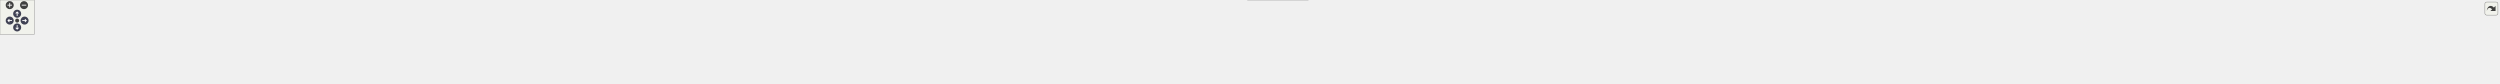
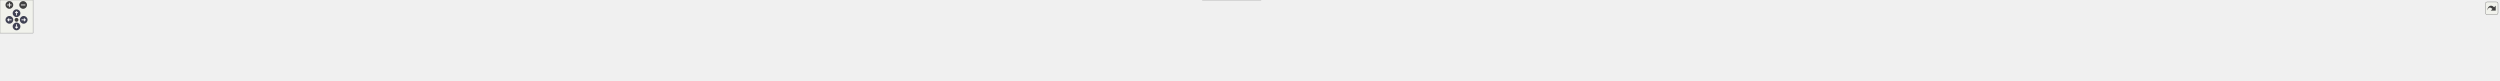
<svg xmlns="http://www.w3.org/2000/svg" xmlns:xlink="http://www.w3.org/1999/xlink" id="main" version="1.1" xml:space="preserve">
  <style type="text/css">
.node, .edge {opacity: 0.7;}
.node.selected, .edge.selected {opacity: 1;}
.edge:hover path { stroke: red; }
.edge:hover polygon { stroke: red; fill: red; }
</style>
  <defs>
    <circle id="rim" cx="0" cy="0" r="7" />
    <circle id="rim2" cx="0" cy="0" r="3.5" />
    <g id="zoomPlus">
      <use xlink:href="#rim" fill="#404040">
        <set attributeName="fill" to="#808080" begin="zoomplus.mouseover" end="zoomplus.mouseout" />
      </use>
      <path d="M-4,0h8M0,-4v8" fill="none" stroke="white" stroke-width="1.5" pointer-events="none" />
    </g>
    <g id="zoomMin">
      <use xlink:href="#rim" fill="#404040">
        <set attributeName="fill" to="#808080" begin="zoomminus.mouseover" end="zoomminus.mouseout" />
      </use>
      <path d="M-4,0h8" fill="none" stroke="white" stroke-width="1.5" pointer-events="none" />
    </g>
    <g id="arrowUp" transform="translate(30 24)">
      <use xlink:href="#rim" />
      <path pointer-events="none" fill="none" stroke="white" stroke-width="1.5" d="M0,-3.0v7 M-2.5,-0.5L0,-3.0L2.5,-0.5" />
    </g>
    <g id="arrowRight" transform="rotate(90) translate(36 -43)">
      <use xlink:href="#rim" />
      <path pointer-events="none" fill="none" stroke="white" stroke-width="1.5" d="M0,-3.0v7 M-2.5,-0.5L0,-3.0L2.5,-0.5" />
    </g>
    <g id="arrowDown" transform="rotate(180) translate(-30 -48)">
      <use xlink:href="#rim" />
      <path pointer-events="none" fill="none" stroke="white" stroke-width="1.5" d="M0,-3.0v7 M-2.5,-0.5L0,-3.0L2.5,-0.5" />
    </g>
    <g id="arrowLeft" transform="rotate(270) translate(-36 17)">
      <use xlink:href="#rim" />
      <path pointer-events="none" fill="none" stroke="white" stroke-width="1.5" d="M0,-3.0v7 M-2.5,-0.5L0,-3.0L2.5,-0.5" />
    </g>
    <g id="resetDef">
      <use xlink:href="#rim2" fill="#404040">
        <set attributeName="fill" to="#808080" begin="reset.mouseover" end="reset.mouseout" />
      </use>
    </g>
  </defs>
  <svg id="graph" class="graph">
    <g id="viewport">
      <g id="Node000001" class="node">
        <g id="a_Node000001">
          <a xlink:title="A lightweight, single-header TAP (Test Anything Protocol) library.">
-             <polygon fill="#999999" stroke="#666666" points="2122.5,-85 1979.5,-85 1979.5,-66 2122.5,-66 2122.5,-85" />
-             <text text-anchor="middle" x="2051" y="-73" font-family="Helvetica,sans-Serif" font-size="10.00">src/common/double_tap.h</text>
+             <polygon fill="#999999" stroke="#666666" points="2184.5,-85 2041.5,-85 2041.5,-66 2184.5,-66 2184.5,-85" />
+             <text text-anchor="middle" x="2113" y="-73" font-family="Helvetica,sans-Serif" font-size="10.00">src/common/double_tap.h</text>
          </a>
        </g>
      </g>
      <g id="Node000002" class="node">
        <g id="a_Node000002">
          <a xlink:href="001__primitives_8c.html" target="_top" xlink:title="Unit test for creating trampolines for functions with primitive C types.">
            <polygon fill="white" stroke="#666666" points="104,-24.5 0,-24.5 0,-5.5 104,-5.5 104,-24.5" />
            <text text-anchor="middle" x="52" y="-12.5" font-family="Helvetica,sans-Serif" font-size="10.00">t/001_primitives.c</text>
          </a>
        </g>
      </g>
      <g id="edge1_Node000001_Node000002" class="edge">
        <g id="a_edge1_Node000001_Node000002">
          <a xlink:title=" ">
-             <path fill="none" stroke="#63b8ff" d="M1969.35,-74.83C1649.4,-75.77 480.63,-75.93 113,-30 103.4,-28.8 93.11,-26.74 83.76,-24.57" />
-             <polygon fill="#63b8ff" stroke="#63b8ff" points="1969.48,-78.33 1979.47,-74.8 1969.46,-71.33 1969.48,-78.33" />
+             <path fill="none" stroke="#63b8ff" d="M2030.95,-74.9C1703.98,-76.14 493.26,-77.37 113,-30 103.3,-28.79 92.88,-26.7 83.44,-24.5" />
+             <polygon fill="#63b8ff" stroke="#63b8ff" points="2031.3,-78.4 2041.29,-74.86 2031.27,-71.4 2031.3,-78.4" />
          </a>
        </g>
      </g>
      <g id="Node000003" class="node">
        <g id="a_Node000003">
          <a xlink:href="002__simple__calls_8c.html" target="_top" xlink:title="Unit test for basic forward trampoline calls with simple function signatures.">
            <polygon fill="white" stroke="#666666" points="238,-24.5 122,-24.5 122,-5.5 238,-5.5 238,-24.5" />
            <text text-anchor="middle" x="180" y="-12.5" font-family="Helvetica,sans-Serif" font-size="10.00">t/002_simple_calls.c</text>
          </a>
        </g>
      </g>
      <g id="edge2_Node000001_Node000003" class="edge">
        <g id="a_edge2_Node000001_Node000003">
          <a xlink:title=" ">
-             <path fill="none" stroke="#63b8ff" d="M1969.21,-74.45C1663.41,-73.97 587.41,-69.43 247,-30 236.49,-28.78 225.2,-26.72 214.92,-24.55" />
-             <polygon fill="#63b8ff" stroke="#63b8ff" points="1969.33,-77.95 1979.33,-74.47 1969.34,-70.95 1969.33,-77.95" />
+             <path fill="none" stroke="#63b8ff" d="M2031.07,-74.53C1718.39,-74.34 600.11,-70.76 247,-30 236.49,-28.79 225.19,-26.73 214.92,-24.55" />
+             <polygon fill="#63b8ff" stroke="#63b8ff" points="2031.4,-78.03 2041.41,-74.54 2031.41,-71.03 2031.4,-78.03" />
          </a>
        </g>
      </g>
      <g id="Node000004" class="node">
        <g id="a_Node000004">
          <a xlink:href="003__type__system__api_8c.html" target="_top" xlink:title="Unit test for the Manual API (infix_type_create_* functions).">
            <polygon fill="white" stroke="#666666" points="394,-24.5 256,-24.5 256,-5.5 394,-5.5 394,-24.5" />
            <text text-anchor="middle" x="325" y="-12.5" font-family="Helvetica,sans-Serif" font-size="10.00">t/003_type_system_api.c</text>
          </a>
        </g>
      </g>
      <g id="edge3_Node000001_Node000004" class="edge">
        <g id="a_edge3_Node000001_Node000004">
          <a xlink:title=" ">
-             <path fill="none" stroke="#63b8ff" d="M1968.7,-73.92C1679.64,-71.62 711.66,-61.69 403,-30 390.82,-28.75 377.68,-26.68 365.72,-24.5" />
-             <polygon fill="#63b8ff" stroke="#63b8ff" points="1969.08,-77.42 1979.11,-74 1969.13,-70.42 1969.08,-77.42" />
+             <path fill="none" stroke="#63b8ff" d="M2031.1,-74.02C1735.55,-72.01 724.54,-62.85 403,-30 390.82,-28.76 377.68,-26.68 365.72,-24.51" />
+             <polygon fill="#63b8ff" stroke="#63b8ff" points="2031.28,-77.52 2041.3,-74.08 2031.33,-70.52 2031.28,-77.52" />
          </a>
        </g>
      </g>
      <g id="Node000005" class="node">
        <g id="a_Node000005">
          <a xlink:href="004__signatures_8c.html" target="_top" xlink:title="Unit test for the signature string parser.">
            <polygon fill="white" stroke="#666666" points="518,-24.5 412,-24.5 412,-5.5 518,-5.5 518,-24.5" />
            <text text-anchor="middle" x="465" y="-12.5" font-family="Helvetica,sans-Serif" font-size="10.00">t/004_signatures.c</text>
          </a>
        </g>
      </g>
      <g id="edge4_Node000001_Node000005" class="edge">
        <g id="a_edge4_Node000001_Node000005">
          <a xlink:title=" ">
-             <path fill="none" stroke="#63b8ff" d="M1968.86,-74.19C1694.27,-72.82 809.61,-65.69 527,-30 517.26,-28.77 506.79,-26.7 497.29,-24.53" />
-             <polygon fill="#63b8ff" stroke="#63b8ff" points="1969.14,-77.69 1979.15,-74.24 1969.17,-70.69 1969.14,-77.69" />
+             <path fill="none" stroke="#63b8ff" d="M2031.35,-74.3C1750.08,-73.29 822.45,-67.14 527,-30 517.26,-28.77 506.79,-26.71 497.29,-24.54" />
+             <polygon fill="#63b8ff" stroke="#63b8ff" points="2031.47,-77.8 2041.48,-74.34 2031.49,-70.8 2031.47,-77.8" />
          </a>
        </g>
      </g>
      <g id="Node000006" class="node">
        <g id="a_Node000006">
          <a xlink:href="005__layouts_8c.html" target="_top" xlink:title="Unit test for the Manual API's struct and union layout calculations.">
            <polygon fill="white" stroke="#666666" points="627.5,-24.5 536.5,-24.5 536.5,-5.5 627.5,-5.5 627.5,-24.5" />
            <text text-anchor="middle" x="582" y="-12.5" font-family="Helvetica,sans-Serif" font-size="10.00">t/005_layouts.c</text>
          </a>
        </g>
      </g>
      <g id="edge5_Node000001_Node000006" class="edge">
        <g id="a_edge5_Node000001_Node000006">
          <a xlink:title=" ">
-             <path fill="none" stroke="#63b8ff" d="M1968.96,-74.31C1707.51,-73.34 895.89,-67.3 636,-30 627.47,-28.78 618.34,-26.71 610.07,-24.54" />
-             <polygon fill="#63b8ff" stroke="#63b8ff" points="1969.13,-77.81 1979.14,-74.35 1969.16,-70.81 1969.13,-77.81" />
+             <path fill="none" stroke="#63b8ff" d="M2031.05,-74.44C1762.17,-73.86 908.52,-68.93 636,-30 627.47,-28.78 618.34,-26.72 610.06,-24.54" />
+             <polygon fill="#63b8ff" stroke="#63b8ff" points="2031.12,-77.94 2041.13,-74.46 2031.13,-70.94 2031.12,-77.94" />
          </a>
        </g>
      </g>
      <g id="Node000007" class="node">
        <g id="a_Node000007">
          <a xlink:href="006__end__to__end__calls_8c.html" target="_top" xlink:title="End-to-end unit test for passing and returning aggregate types (structs).">
            <polygon fill="white" stroke="#666666" points="784.5,-24.5 645.5,-24.5 645.5,-5.5 784.5,-5.5 784.5,-24.5" />
            <text text-anchor="middle" x="715" y="-12.5" font-family="Helvetica,sans-Serif" font-size="10.00">t/006_end_to_end_calls.c</text>
          </a>
        </g>
      </g>
      <g id="edge6_Node000001_Node000007" class="edge">
        <g id="a_edge6_Node000001_Node000007">
          <a xlink:title=" ">
-             <path fill="none" stroke="#63b8ff" d="M1969.27,-73.1C1728.27,-68.75 1023.06,-54.23 794,-30 781.81,-28.71 768.67,-26.65 756.66,-24.51" />
-             <polygon fill="#63b8ff" stroke="#63b8ff" points="1969.3,-76.6 1979.36,-73.28 1969.43,-69.61 1969.3,-76.6" />
+             <path fill="none" stroke="#63b8ff" d="M2031.12,-73.26C1782.02,-69.24 1035.61,-55.36 794,-30 781.81,-28.72 768.66,-26.67 756.66,-24.52" />
+             <polygon fill="#63b8ff" stroke="#63b8ff" points="2031.13,-76.76 2041.19,-73.42 2031.25,-69.76 2031.13,-76.76" />
          </a>
        </g>
      </g>
      <g id="Node000008" class="node">
        <g id="a_Node000008">
          <a xlink:href="007__type__registry_8c.html" target="_top" xlink:title="Unit test for the named type registry system.">
            <polygon fill="white" stroke="#666666" points="921,-24.5 803,-24.5 803,-5.5 921,-5.5 921,-24.5" />
            <text text-anchor="middle" x="862" y="-12.5" font-family="Helvetica,sans-Serif" font-size="10.00">t/007_type_registry.c</text>
          </a>
        </g>
      </g>
      <g id="edge7_Node000001_Node000008" class="edge">
        <g id="a_edge7_Node000001_Node000008">
          <a xlink:title=" ">
-             <path fill="none" stroke="#63b8ff" d="M1968.99,-72.98C1745.86,-68.58 1131.14,-54.53 930,-30 919.47,-28.72 908.15,-26.66 897.82,-24.52" />
-             <polygon fill="#63b8ff" stroke="#63b8ff" points="1969.25,-76.49 1979.31,-73.19 1969.38,-69.49 1969.25,-76.49" />
+             <path fill="none" stroke="#63b8ff" d="M2031.28,-73.19C1799.98,-69.19 1143.74,-55.84 930,-30 919.47,-28.73 908.14,-26.67 897.81,-24.53" />
+             <polygon fill="#63b8ff" stroke="#63b8ff" points="2031.25,-76.69 2041.31,-73.36 2031.37,-69.69 2031.25,-76.69" />
          </a>
        </g>
      </g>
      <g id="Node000009" class="node">
        <g id="a_Node000009">
          <a xlink:href="008__registry__introspection_8c.html" target="_top" xlink:title="Unit test for the registry introspection and serialization APIs.">
            <polygon fill="white" stroke="#666666" points="1100.5,-24.5 939.5,-24.5 939.5,-5.5 1100.5,-5.5 1100.5,-24.5" />
            <text text-anchor="middle" x="1020" y="-12.5" font-family="Helvetica,sans-Serif" font-size="10.00">t/008_registry_introspection.c</text>
          </a>
        </g>
      </g>
      <g id="edge8_Node000001_Node000009" class="edge">
        <g id="a_edge8_Node000001_Node000009">
          <a xlink:title=" ">
-             <path fill="none" stroke="#63b8ff" d="M1968.82,-73.62C1804.9,-71.21 1425.77,-62.3 1109,-30 1095.62,-28.64 1081.18,-26.61 1067.91,-24.52" />
-             <polygon fill="#63b8ff" stroke="#63b8ff" points="1969.26,-77.13 1979.31,-73.77 1969.36,-70.13 1969.26,-77.13" />
+             <path fill="none" stroke="#63b8ff" d="M2031.07,-73.96C1859.56,-72.16 1450.32,-64.3 1109,-30 1095.62,-28.65 1081.18,-26.63 1067.91,-24.54" />
+             <polygon fill="#63b8ff" stroke="#63b8ff" points="2031.25,-77.47 2041.28,-74.07 2031.32,-70.47 2031.25,-77.47" />
          </a>
        </g>
      </g>
      <g id="Node000010" class="node">
        <g id="a_Node000010">
          <a xlink:href="101__by__value_8c.html" target="_top" xlink:title="Unit test for passing and returning aggregates and vectors by value.">
            <polygon fill="white" stroke="#666666" points="1217.5,-24.5 1118.5,-24.5 1118.5,-5.5 1217.5,-5.5 1217.5,-24.5" />
            <text text-anchor="middle" x="1168" y="-12.5" font-family="Helvetica,sans-Serif" font-size="10.00">t/101_by_value.c</text>
          </a>
        </g>
      </g>
      <g id="edge9_Node000001_Node000010" class="edge">
        <g id="a_edge9_Node000001_Node000010">
          <a xlink:title=" ">
-             <path fill="none" stroke="#63b8ff" d="M1968.97,-75.02C1820.12,-74.88 1495.92,-69.52 1226,-30 1217.08,-28.69 1207.53,-26.66 1198.8,-24.54" />
-             <polygon fill="#63b8ff" stroke="#63b8ff" points="1969.38,-78.52 1979.39,-75.03 1969.39,-71.52 1969.38,-78.52" />
+             <path fill="none" stroke="#63b8ff" d="M2031.23,-72.35C1842.31,-67.07 1379.97,-52.25 1226,-30 1217.08,-28.71 1207.52,-26.68 1198.8,-24.56" />
+             <polygon fill="#63b8ff" stroke="#63b8ff" points="2031.28,-75.85 2041.37,-72.63 2031.47,-68.86 2031.28,-75.85" />
          </a>
        </g>
      </g>
      <g id="Node000011" class="node">
        <g id="a_Node000011">
          <a xlink:href="102__by__reference_8c.html" target="_top" xlink:title="Unit test for passing and returning large aggregates by reference.">
            <polygon fill="white" stroke="#666666" points="1354.5,-24.5 1235.5,-24.5 1235.5,-5.5 1354.5,-5.5 1354.5,-24.5" />
            <text text-anchor="middle" x="1295" y="-12.5" font-family="Helvetica,sans-Serif" font-size="10.00">t/102_by_reference.c</text>
          </a>
        </g>
      </g>
      <g id="edge10_Node000001_Node000011" class="edge">
        <g id="a_edge10_Node000001_Node000011">
          <a xlink:title=" ">
-             <path fill="none" stroke="#63b8ff" d="M1969.15,-72.87C1839.87,-69.47 1580.71,-59.31 1363,-30 1352.85,-28.63 1341.94,-26.63 1331.9,-24.56" />
-             <polygon fill="#63b8ff" stroke="#63b8ff" points="1969.28,-76.37 1979.37,-73.13 1969.46,-69.37 1969.28,-76.37" />
+             <path fill="none" stroke="#63b8ff" d="M2031.23,-73.49C1893,-70.92 1604.6,-61.87 1363,-30 1352.72,-28.64 1341.68,-26.62 1331.54,-24.53" />
+             <polygon fill="#63b8ff" stroke="#63b8ff" points="2031.26,-76.99 2041.32,-73.67 2031.39,-69.99 2031.26,-76.99" />
          </a>
        </g>
      </g>
      <g id="Node000012" class="node">
        <g id="a_Node000012">
          <a xlink:href="103__unions_8c.html" target="_top" xlink:title="Unit test for passing and returning unions by value.">
            <polygon fill="white" stroke="#666666" points="1459.5,-24.5 1372.5,-24.5 1372.5,-5.5 1459.5,-5.5 1459.5,-24.5" />
            <text text-anchor="middle" x="1416" y="-12.5" font-family="Helvetica,sans-Serif" font-size="10.00">t/103_unions.c</text>
          </a>
        </g>
      </g>
      <g id="edge11_Node000001_Node000012" class="edge">
        <g id="a_edge11_Node000001_Node000012">
          <a xlink:title=" ">
-             <path fill="none" stroke="#63b8ff" d="M1968.95,-72.92C1855.74,-69.68 1645.59,-59.82 1469,-30 1460.93,-28.64 1452.3,-26.61 1444.4,-24.52" />
-             <polygon fill="#63b8ff" stroke="#63b8ff" points="1969.17,-76.43 1979.27,-73.2 1969.37,-69.43 1969.17,-76.43" />
+             <path fill="none" stroke="#63b8ff" d="M2031.42,-73.79C1908.62,-71.62 1669.32,-63.07 1469,-30 1460.92,-28.67 1452.29,-26.65 1444.39,-24.56" />
+             <polygon fill="#63b8ff" stroke="#63b8ff" points="2031.44,-77.29 2041.49,-73.96 2031.55,-70.3 2031.44,-77.29" />
          </a>
        </g>
      </g>
      <g id="Node000013" class="node">
        <g id="a_Node000013">
          <a xlink:href="201__basic_8c.html" target="_top" xlink:title="Unit test for FFI calls involving pointer types.">
            <polygon fill="white" stroke="#666666" points="1558,-24.5 1478,-24.5 1478,-5.5 1558,-5.5 1558,-24.5" />
            <text text-anchor="middle" x="1518" y="-12.5" font-family="Helvetica,sans-Serif" font-size="10.00">t/201_basic.c</text>
          </a>
        </g>
      </g>
      <g id="edge12_Node000001_Node000013" class="edge">
        <g id="a_edge12_Node000001_Node000013">
          <a xlink:title=" ">
-             <path fill="none" stroke="#63b8ff" d="M1969.48,-71.65C1872.77,-67.19 1706.99,-56.2 1567,-30 1559.61,-28.62 1551.72,-26.61 1544.49,-24.54" />
-             <polygon fill="#63b8ff" stroke="#63b8ff" points="1969.34,-75.14 1979.49,-72.09 1969.65,-68.15 1969.34,-75.14" />
+             <path fill="none" stroke="#63b8ff" d="M2031.19,-72.84C1923.84,-69.53 1729.94,-59.62 1567,-30 1559.51,-28.64 1551.53,-26.61 1544.22,-24.52" />
+             <polygon fill="#63b8ff" stroke="#63b8ff" points="2031.2,-76.35 2041.3,-73.15 2031.41,-69.35 2031.2,-76.35" />
          </a>
        </g>
      </g>
      <g id="Node000014" class="node">
        <g id="a_Node000014">
          <a xlink:href="202__in__structs_8c.html" target="_top" xlink:title="Unit test for passing structs that contain pointer members.">
            <polygon fill="white" stroke="#666666" points="1678,-24.5 1576,-24.5 1576,-5.5 1678,-5.5 1678,-24.5" />
            <text text-anchor="middle" x="1627" y="-12.5" font-family="Helvetica,sans-Serif" font-size="10.00">t/202_in_structs.c</text>
          </a>
        </g>
      </g>
      <g id="edge13_Node000001_Node000014" class="edge">
        <g id="a_edge13_Node000001_Node000014">
          <a xlink:title=" ">
-             <path fill="none" stroke="#63b8ff" d="M1968.99,-67.02C1894.97,-59.66 1783.24,-47.06 1687,-30 1678.47,-28.49 1669.33,-26.53 1660.82,-24.56" />
-             <polygon fill="#63b8ff" stroke="#63b8ff" points="1968.88,-70.52 1979.18,-68.02 1969.57,-63.56 1968.88,-70.52" />
+             <path fill="none" stroke="#63b8ff" d="M2031.17,-69.01C1945.1,-62.52 1805.91,-50 1687,-30 1678.24,-28.53 1668.86,-26.54 1660.17,-24.52" />
+             <polygon fill="#63b8ff" stroke="#63b8ff" points="2031.17,-72.52 2041.4,-69.77 2031.69,-65.54 2031.17,-72.52" />
          </a>
        </g>
      </g>
      <g id="Node000015" class="node">
        <g id="a_Node000015">
          <a xlink:href="203__complex_8c.html" target="_top" xlink:title="Unit test for FFI calls involving C99 _Complex types.">
            <polygon fill="white" stroke="#666666" points="1793.5,-24.5 1696.5,-24.5 1696.5,-5.5 1793.5,-5.5 1793.5,-24.5" />
            <text text-anchor="middle" x="1745" y="-12.5" font-family="Helvetica,sans-Serif" font-size="10.00">t/203_complex.c</text>
          </a>
        </g>
      </g>
      <g id="edge14_Node000001_Node000015" class="edge">
        <g id="a_edge14_Node000001_Node000015">
          <a xlink:title=" ">
-             <path fill="none" stroke="#63b8ff" d="M1988.03,-64.26C1937.78,-55.84 1865.68,-43.18 1803,-30 1795.19,-28.36 1786.84,-26.44 1778.97,-24.56" />
-             <polygon fill="#63b8ff" stroke="#63b8ff" points="1987.65,-67.75 1998.09,-65.94 1988.8,-60.84 1987.65,-67.75" />
+             <path fill="none" stroke="#63b8ff" d="M2031.04,-64.88C1968.35,-57 1879.88,-44.76 1803,-30 1794.86,-28.44 1786.15,-26.48 1778.01,-24.54" />
+             <polygon fill="#63b8ff" stroke="#63b8ff" points="2030.91,-68.39 2041.27,-66.15 2031.78,-61.44 2030.91,-68.39" />
          </a>
        </g>
      </g>
      <g id="Node000016" class="node">
        <g id="a_Node000016">
          <a xlink:href="301__primitives_8c.html" target="_top" xlink:title="Unit test for reverse trampolines (callbacks) with primitive C types.">
            <polygon fill="white" stroke="#666666" points="1916,-24.5 1812,-24.5 1812,-5.5 1916,-5.5 1916,-24.5" />
            <text text-anchor="middle" x="1864" y="-12.5" font-family="Helvetica,sans-Serif" font-size="10.00">t/301_primitives.c</text>
          </a>
        </g>
      </g>
      <g id="edge15_Node000001_Node000016" class="edge">
        <g id="a_edge15_Node000001_Node000016">
          <a xlink:title=" ">
-             <path fill="none" stroke="#63b8ff" d="M2014.12,-62.96C1977.95,-51.65 1923.65,-34.66 1891.22,-24.52" />
-             <polygon fill="#63b8ff" stroke="#63b8ff" points="2013.22,-66.35 2023.81,-65.99 2015.31,-59.67 2013.22,-66.35" />
+             <path fill="none" stroke="#63b8ff" d="M2066.95,-63.68C2018.83,-52.38 1944.34,-34.88 1900.25,-24.52" />
+             <polygon fill="#63b8ff" stroke="#63b8ff" points="2066.26,-67.11 2076.79,-65.99 2067.86,-60.3 2066.26,-67.11" />
          </a>
        </g>
      </g>
      <g id="Node000017" class="node">
        <g id="a_Node000017">
          <a xlink:href="302__aggregates_8c.html" target="_top" xlink:title="Unit test for reverse trampolines (callbacks) with aggregate types.">
            <polygon fill="white" stroke="#666666" points="2044,-24.5 1934,-24.5 1934,-5.5 2044,-5.5 2044,-24.5" />
            <text text-anchor="middle" x="1989" y="-12.5" font-family="Helvetica,sans-Serif" font-size="10.00">t/302_aggregates.c</text>
          </a>
        </g>
      </g>
      <g id="edge16_Node000001_Node000017" class="edge">
        <g id="a_edge16_Node000001_Node000017">
          <a xlink:title=" ">
-             <path fill="none" stroke="#63b8ff" d="M2034.48,-58.91C2022.85,-47.94 2007.72,-33.67 1998.19,-24.67" />
-             <polygon fill="#63b8ff" stroke="#63b8ff" points="2032.18,-61.55 2041.85,-65.87 2036.98,-56.46 2032.18,-61.55" />
+             <path fill="none" stroke="#63b8ff" d="M2085.73,-61.63C2061.81,-50.35 2027.72,-34.27 2007.05,-24.52" />
+             <polygon fill="#63b8ff" stroke="#63b8ff" points="2084.43,-64.89 2094.97,-65.99 2087.42,-58.56 2084.43,-64.89" />
          </a>
        </g>
      </g>
      <g id="Node000018" class="node">
        <g id="a_Node000018">
          <a xlink:href="303__advanced_8c.html" target="_top" xlink:title="Unit test for advanced reverse trampoline (callback) scenarios.">
            <polygon fill="white" stroke="#666666" points="2164,-24.5 2062,-24.5 2062,-5.5 2164,-5.5 2164,-24.5" />
            <text text-anchor="middle" x="2113" y="-12.5" font-family="Helvetica,sans-Serif" font-size="10.00">t/303_advanced.c</text>
          </a>
        </g>
      </g>
      <g id="edge17_Node000001_Node000018" class="edge">
        <g id="a_edge17_Node000001_Node000018">
          <a xlink:title=" ">
-             <path fill="none" stroke="#63b8ff" d="M2067.52,-58.91C2079.15,-47.94 2094.28,-33.67 2103.81,-24.67" />
-             <polygon fill="#63b8ff" stroke="#63b8ff" points="2065.02,-56.46 2060.15,-65.87 2069.82,-61.55 2065.02,-56.46" />
+             <path fill="none" stroke="#63b8ff" d="M2113,-55.66C2113,-45.24 2113,-32.8 2113,-24.67" />
+             <polygon fill="#63b8ff" stroke="#63b8ff" points="2109.5,-55.87 2113,-65.87 2116.5,-55.87 2109.5,-55.87" />
          </a>
        </g>
      </g>
      <g id="Node000019" class="node">
        <g id="a_Node000019">
          <a xlink:href="304__reverse__call__types_8c.html" target="_top" xlink:title="Unit test to explicitly compare the &quot;Callback&quot; vs. &quot;Closure&quot; reverse trampoline APIs.">
            <polygon fill="white" stroke="#666666" points="2288,-30 2182,-30 2182,0 2288,0 2288,-30" />
            <text text-anchor="start" x="2190" y="-18" font-family="Helvetica,sans-Serif" font-size="10.00">t/304_reverse_call</text>
            <text text-anchor="middle" x="2235" y="-7" font-family="Helvetica,sans-Serif" font-size="10.00">_types.c</text>
          </a>
        </g>
      </g>
      <g id="edge18_Node000001_Node000019" class="edge">
        <g id="a_edge18_Node000001_Node000019">
          <a xlink:title=" ">
-             <path fill="none" stroke="#63b8ff" d="M2087.32,-62.95C2117.01,-53.51 2159.11,-40.13 2190.76,-30.06" />
-             <polygon fill="#63b8ff" stroke="#63b8ff" points="2086.22,-59.63 2077.76,-65.99 2088.35,-66.3 2086.22,-59.63" />
+             <path fill="none" stroke="#63b8ff" d="M2139.93,-61.59C2159.31,-52.29 2185.47,-39.75 2205.43,-30.18" />
+             <polygon fill="#63b8ff" stroke="#63b8ff" points="2138.24,-58.51 2130.74,-65.99 2141.27,-64.83 2138.24,-58.51" />
          </a>
        </g>
      </g>
      <g id="Node000020" class="node">
        <g id="a_Node000020">
          <a xlink:href="401__large__stack_8c.html" target="_top" xlink:title="Unit test for FFI calls with a large number of arguments passed on the stack.">
            <polygon fill="white" stroke="#666666" points="2417.5,-24.5 2306.5,-24.5 2306.5,-5.5 2417.5,-5.5 2417.5,-24.5" />
            <text text-anchor="middle" x="2362" y="-12.5" font-family="Helvetica,sans-Serif" font-size="10.00">t/401_large_stack.c</text>
          </a>
        </g>
      </g>
      <g id="edge19_Node000001_Node000020" class="edge">
        <g id="a_edge19_Node000001_Node000020">
          <a xlink:title=" ">
-             <path fill="none" stroke="#63b8ff" d="M2111.01,-64.22C2160.88,-55.54 2233.67,-42.54 2297,-30 2305.61,-28.3 2314.83,-26.37 2323.55,-24.5" />
-             <polygon fill="#63b8ff" stroke="#63b8ff" points="2110.29,-60.79 2101.03,-65.95 2111.49,-67.69 2110.29,-60.79" />
+             <path fill="none" stroke="#63b8ff" d="M2159.05,-63.68C2207.17,-52.38 2281.66,-34.88 2325.75,-24.52" />
+             <polygon fill="#63b8ff" stroke="#63b8ff" points="2158.14,-60.3 2149.21,-65.99 2159.74,-67.11 2158.14,-60.3" />
          </a>
        </g>
      </g>
      <g id="Node000021" class="node">
        <g id="a_Node000021">
          <a xlink:href="402__variadic__functions_8c.html" target="_top" xlink:title="Unit test for FFI calls to and from variadic C functions.">
            <polygon fill="white" stroke="#666666" points="2580,-24.5 2436,-24.5 2436,-5.5 2580,-5.5 2580,-24.5" />
            <text text-anchor="middle" x="2508" y="-12.5" font-family="Helvetica,sans-Serif" font-size="10.00">t/402_variadic_functions.c</text>
          </a>
        </g>
      </g>
      <g id="edge20_Node000001_Node000021" class="edge">
        <g id="a_edge20_Node000001_Node000021">
          <a xlink:title=" ">
-             <path fill="none" stroke="#63b8ff" d="M2132.55,-66.12C2208.83,-57.98 2325.84,-44.72 2427,-30 2438.02,-28.4 2449.84,-26.47 2460.95,-24.57" />
-             <polygon fill="#63b8ff" stroke="#63b8ff" points="2132.11,-62.64 2122.53,-67.18 2132.85,-69.61 2132.11,-62.64" />
+             <path fill="none" stroke="#63b8ff" d="M2187.08,-64.65C2250.77,-56.02 2345.04,-42.89 2427,-30 2437.71,-28.32 2449.21,-26.4 2460.07,-24.53" />
+             <polygon fill="#63b8ff" stroke="#63b8ff" points="2186.57,-61.18 2177.13,-65.99 2187.51,-68.12 2186.57,-61.18" />
          </a>
        </g>
      </g>
      <g id="Node000022" class="node">
        <g id="a_Node000022">
          <a xlink:href="403__special__types_8c.html" target="_top" xlink:title="Unit test for FFI calls with special, non-standard, or platform-dependent primitive types.">
            <polygon fill="white" stroke="#666666" points="2720,-24.5 2598,-24.5 2598,-5.5 2720,-5.5 2720,-24.5" />
            <text text-anchor="middle" x="2659" y="-12.5" font-family="Helvetica,sans-Serif" font-size="10.00">t/403_special_types.c</text>
          </a>
        </g>
      </g>
      <g id="edge21_Node000001_Node000022" class="edge">
        <g id="a_edge21_Node000001_Node000022">
          <a xlink:title=" ">
-             <path fill="none" stroke="#63b8ff" d="M2132.93,-70.66C2238.69,-65.02 2428.23,-52.65 2589,-30 2599.31,-28.55 2610.39,-26.54 2620.62,-24.5" />
-             <polygon fill="#63b8ff" stroke="#63b8ff" points="2132.45,-67.18 2122.65,-71.2 2132.82,-74.17 2132.45,-67.18" />
+             <path fill="none" stroke="#63b8ff" d="M2194.77,-69.46C2289.84,-62.99 2451.33,-50.15 2589,-30 2599.06,-28.53 2609.85,-26.56 2619.88,-24.57" />
+             <polygon fill="#63b8ff" stroke="#63b8ff" points="2194.39,-65.97 2184.65,-70.14 2194.86,-72.96 2194.39,-65.97" />
          </a>
        </g>
      </g>
      <g id="Node000023" class="node">
        <g id="a_Node000023">
-           <a xlink:href="810__memory__stress_8c.html" target="_top" xlink:title="A stress test to detect memory leaks under heavy allocation/deallocation cycles.">
-             <polygon fill="white" stroke="#666666" points="2869.5,-24.5 2738.5,-24.5 2738.5,-5.5 2869.5,-5.5 2869.5,-24.5" />
-             <text text-anchor="middle" x="2804" y="-12.5" font-family="Helvetica,sans-Serif" font-size="10.00">t/810_memory_stress.c</text>
+           <a xlink:href="501__direct__marshalling_8c.html" target="_top" xlink:title="Test suite for the high-performance direct marshalling API.">
+             <polygon fill="white" stroke="#666666" points="2884,-24.5 2738,-24.5 2738,-5.5 2884,-5.5 2884,-24.5" />
+             <text text-anchor="middle" x="2811" y="-12.5" font-family="Helvetica,sans-Serif" font-size="10.00">t/501_direct_marshalling.c</text>
          </a>
        </g>
      </g>
      <g id="edge22_Node000001_Node000023" class="edge">
        <g id="a_edge22_Node000001_Node000023">
          <a xlink:title=" ">
-             <path fill="none" stroke="#63b8ff" d="M2132.61,-72.28C2260.27,-68.1 2514.77,-56.93 2729,-30 2740.17,-28.6 2752.19,-26.58 2763.27,-24.52" />
-             <polygon fill="#63b8ff" stroke="#63b8ff" points="2132.41,-68.78 2122.52,-72.6 2132.63,-75.78 2132.41,-68.78" />
+             <path fill="none" stroke="#63b8ff" d="M2194.89,-71.11C2313.13,-65.65 2538.43,-53.1 2729,-30 2740.9,-28.56 2753.7,-26.58 2765.57,-24.56" />
+             <polygon fill="#63b8ff" stroke="#63b8ff" points="2194.65,-67.62 2184.82,-71.57 2194.97,-74.61 2194.65,-67.62" />
          </a>
        </g>
      </g>
      <g id="Node000024" class="node">
        <g id="a_Node000024">
-           <a xlink:href="811__fault__injection_8c.html" target="_top" xlink:title="Unit test to verify resource cleanup under memory allocation failures.">
-             <polygon fill="white" stroke="#666666" points="3012.5,-24.5 2887.5,-24.5 2887.5,-5.5 3012.5,-5.5 3012.5,-24.5" />
-             <text text-anchor="middle" x="2950" y="-12.5" font-family="Helvetica,sans-Serif" font-size="10.00">t/811_fault_injection.c</text>
+           <a xlink:href="810__memory__stress_8c.html" target="_top" xlink:title="A stress test to detect memory leaks under heavy allocation/deallocation cycles.">
+             <polygon fill="white" stroke="#666666" points="3033.5,-24.5 2902.5,-24.5 2902.5,-5.5 3033.5,-5.5 3033.5,-24.5" />
+             <text text-anchor="middle" x="2968" y="-12.5" font-family="Helvetica,sans-Serif" font-size="10.00">t/810_memory_stress.c</text>
          </a>
        </g>
      </g>
      <g id="edge23_Node000001_Node000024" class="edge">
        <g id="a_edge23_Node000001_Node000024">
          <a xlink:title=" ">
-             <path fill="none" stroke="#63b8ff" d="M2133.17,-73.91C2282.32,-72 2607.32,-63.91 2879,-30 2889.72,-28.66 2901.25,-26.64 2911.84,-24.55" />
-             <polygon fill="#63b8ff" stroke="#63b8ff" points="2132.69,-70.42 2122.74,-74.04 2132.78,-77.42 2132.69,-70.42" />
+             <path fill="none" stroke="#63b8ff" d="M2194.91,-73.26C2337.33,-70.34 2639.64,-60.75 2893,-30 2904.31,-28.63 2916.48,-26.6 2927.67,-24.51" />
+             <polygon fill="#63b8ff" stroke="#63b8ff" points="2194.45,-69.77 2184.52,-73.47 2194.59,-76.77 2194.45,-69.77" />
          </a>
        </g>
      </g>
      <g id="Node000025" class="node">
        <g id="a_Node000025">
-           <a xlink:href="812__shared__arena_8c.html" target="_top" xlink:title="Unit test for advanced arena-based memory management features.">
-             <polygon fill="white" stroke="#666666" points="3151.5,-24.5 3030.5,-24.5 3030.5,-5.5 3151.5,-5.5 3151.5,-24.5" />
-             <text text-anchor="middle" x="3091" y="-12.5" font-family="Helvetica,sans-Serif" font-size="10.00">t/812_shared_arena.c</text>
+           <a xlink:href="811__fault__injection_8c.html" target="_top" xlink:title="Unit test to verify resource cleanup under memory allocation failures.">
+             <polygon fill="white" stroke="#666666" points="3176.5,-24.5 3051.5,-24.5 3051.5,-5.5 3176.5,-5.5 3176.5,-24.5" />
+             <text text-anchor="middle" x="3114" y="-12.5" font-family="Helvetica,sans-Serif" font-size="10.00">t/811_fault_injection.c</text>
          </a>
        </g>
      </g>
      <g id="edge24_Node000001_Node000025" class="edge">
        <g id="a_edge24_Node000001_Node000025">
          <a xlink:title=" ">
-             <path fill="none" stroke="#63b8ff" d="M2132.81,-75C2300.34,-75.09 2694.32,-70.51 3022,-30 3032.55,-28.7 3043.9,-26.66 3054.29,-24.54" />
-             <polygon fill="#63b8ff" stroke="#63b8ff" points="2132.59,-71.5 2122.58,-74.99 2132.58,-78.5 2132.59,-71.5" />
+             <path fill="none" stroke="#63b8ff" d="M2195.17,-74.61C2357.71,-73.93 2731.53,-67.95 3043,-30 3053.85,-28.68 3065.53,-26.64 3076.21,-24.52" />
+             <polygon fill="#63b8ff" stroke="#63b8ff" points="2194.76,-71.11 2184.77,-74.65 2194.78,-78.11 2194.76,-71.11" />
          </a>
        </g>
      </g>
      <g id="Node000026" class="node">
        <g id="a_Node000026">
-           <a xlink:href="820__threading__helgrind_8c.html" target="_top" xlink:title="A stress test to detect data races and other threading issues.">
-             <polygon fill="white" stroke="#666666" points="3316,-24.5 3170,-24.5 3170,-5.5 3316,-5.5 3316,-24.5" />
-             <text text-anchor="middle" x="3243" y="-12.5" font-family="Helvetica,sans-Serif" font-size="10.00">t/820_threading_helgrind.c</text>
+           <a xlink:href="812__shared__arena_8c.html" target="_top" xlink:title="Unit test for advanced arena-based memory management features.">
+             <polygon fill="white" stroke="#666666" points="3315.5,-24.5 3194.5,-24.5 3194.5,-5.5 3315.5,-5.5 3315.5,-24.5" />
+             <text text-anchor="middle" x="3255" y="-12.5" font-family="Helvetica,sans-Serif" font-size="10.00">t/812_shared_arena.c</text>
          </a>
        </g>
      </g>
      <g id="edge25_Node000001_Node000026" class="edge">
        <g id="a_edge25_Node000001_Node000026">
          <a xlink:title=" ">
-             <path fill="none" stroke="#63b8ff" d="M2132.8,-74.82C2316.95,-74.77 2777.91,-70.21 3161,-30 3173.5,-28.69 3186.97,-26.65 3199.31,-24.53" />
-             <polygon fill="#63b8ff" stroke="#63b8ff" points="2132.65,-71.32 2122.65,-74.82 2132.65,-78.32 2132.65,-71.32" />
+             <path fill="none" stroke="#63b8ff" d="M2194.55,-72.8C2410.62,-68.01 2994.35,-53.27 3186,-30 3196.56,-28.72 3207.91,-26.69 3218.29,-24.57" />
+             <polygon fill="#63b8ff" stroke="#63b8ff" points="2194.47,-69.3 2184.55,-73.02 2194.62,-76.29 2194.47,-69.3" />
          </a>
        </g>
      </g>
      <g id="Node000027" class="node">
        <g id="a_Node000027">
-           <a xlink:href="830__security_8c.html" target="_top" xlink:title="Unit test for security-hardening features of the infix library.">
-             <polygon fill="white" stroke="#666666" points="3426,-24.5 3334,-24.5 3334,-5.5 3426,-5.5 3426,-24.5" />
-             <text text-anchor="middle" x="3380" y="-12.5" font-family="Helvetica,sans-Serif" font-size="10.00">t/830_security.c</text>
+           <a xlink:href="820__threading__helgrind_8c.html" target="_top" xlink:title="A stress test to detect data races and other threading issues.">
+             <polygon fill="white" stroke="#666666" points="3480,-24.5 3334,-24.5 3334,-5.5 3480,-5.5 3480,-24.5" />
+             <text text-anchor="middle" x="3407" y="-12.5" font-family="Helvetica,sans-Serif" font-size="10.00">t/820_threading_helgrind.c</text>
          </a>
        </g>
      </g>
      <g id="edge26_Node000001_Node000027" class="edge">
        <g id="a_edge26_Node000001_Node000027">
          <a xlink:title=" ">
-             <path fill="none" stroke="#63b8ff" d="M2133.08,-73.93C2376.8,-71.87 3093.63,-63.1 3325,-30 3333.68,-28.76 3342.97,-26.69 3351.4,-24.51" />
-             <polygon fill="#63b8ff" stroke="#63b8ff" points="2132.85,-70.43 2122.88,-74.01 2132.9,-77.43 2132.85,-70.43" />
+             <path fill="none" stroke="#63b8ff" d="M2194.81,-75.22C2390.61,-76.14 2901.39,-73.74 3325,-30 3337.5,-28.71 3350.97,-26.68 3363.31,-24.56" />
+             <polygon fill="#63b8ff" stroke="#63b8ff" points="2194.63,-71.72 2184.61,-75.17 2194.59,-78.72 2194.63,-71.72" />
          </a>
        </g>
      </g>
      <g id="Node000028" class="node">
        <g id="a_Node000028">
-           <a xlink:href="840__arena__allocator_8c.html" target="_top" xlink:title="Unit test for the internal arena allocator.">
-             <polygon fill="white" stroke="#666666" points="3574,-24.5 3444,-24.5 3444,-5.5 3574,-5.5 3574,-24.5" />
-             <text text-anchor="middle" x="3509" y="-12.5" font-family="Helvetica,sans-Serif" font-size="10.00">t/840_arena_allocator.c</text>
+           <a xlink:href="830__security_8c.html" target="_top" xlink:title="Unit test for security-hardening features of the infix library.">
+             <polygon fill="white" stroke="#666666" points="3590,-24.5 3498,-24.5 3498,-5.5 3590,-5.5 3590,-24.5" />
+             <text text-anchor="middle" x="3544" y="-12.5" font-family="Helvetica,sans-Serif" font-size="10.00">t/830_security.c</text>
          </a>
        </g>
      </g>
      <g id="edge27_Node000001_Node000028" class="edge">
        <g id="a_edge27_Node000001_Node000028">
          <a xlink:title=" ">
-             <path fill="none" stroke="#63b8ff" d="M2132.93,-73.53C2390.27,-70.23 3180.32,-58.01 3435,-30 3446.44,-28.74 3458.76,-26.69 3470,-24.55" />
-             <polygon fill="#63b8ff" stroke="#63b8ff" points="2132.86,-70.03 2122.91,-73.66 2132.95,-77.03 2132.86,-70.03" />
+             <path fill="none" stroke="#63b8ff" d="M2194.92,-74.18C2451.42,-72.81 3236.91,-65.73 3489,-30 3497.68,-28.77 3506.98,-26.7 3515.41,-24.53" />
+             <polygon fill="#63b8ff" stroke="#63b8ff" points="2194.55,-70.68 2184.56,-74.23 2194.58,-77.68 2194.55,-70.68" />
          </a>
        </g>
      </g>
      <g id="Node000029" class="node">
        <g id="a_Node000029">
-           <a xlink:href="850__regression__cases_8c.html" target="_top" xlink:title="A suite of regression tests for bugs discovered by fuzzing.">
-             <polygon fill="white" stroke="#666666" points="3731.5,-24.5 3592.5,-24.5 3592.5,-5.5 3731.5,-5.5 3731.5,-24.5" />
-             <text text-anchor="middle" x="3662" y="-12.5" font-family="Helvetica,sans-Serif" font-size="10.00">t/850_regression_cases.c</text>
+           <a xlink:href="840__arena__allocator_8c.html" target="_top" xlink:title="Unit test for the internal arena allocator.">
+             <polygon fill="white" stroke="#666666" points="3738,-24.5 3608,-24.5 3608,-5.5 3738,-5.5 3738,-24.5" />
+             <text text-anchor="middle" x="3673" y="-12.5" font-family="Helvetica,sans-Serif" font-size="10.00">t/840_arena_allocator.c</text>
          </a>
        </g>
      </g>
      <g id="edge28_Node000001_Node000029" class="edge">
        <g id="a_edge28_Node000001_Node000029">
          <a xlink:title=" ">
-             <path fill="none" stroke="#63b8ff" d="M2133.03,-73.7C2408.34,-70.77 3297.98,-59.24 3583,-30 3595.19,-28.75 3608.34,-26.7 3620.34,-24.56" />
-             <polygon fill="#63b8ff" stroke="#63b8ff" points="2132.68,-70.21 2122.72,-73.81 2132.76,-77.2 2132.68,-70.21" />
+             <path fill="none" stroke="#63b8ff" d="M2194.9,-73.74C2464.61,-70.98 3323.51,-60 3599,-30 3610.44,-28.75 3622.76,-26.71 3634,-24.57" />
+             <polygon fill="#63b8ff" stroke="#63b8ff" points="2194.75,-70.24 2184.79,-73.84 2194.82,-77.24 2194.75,-70.24" />
          </a>
        </g>
      </g>
      <g id="Node000030" class="node">
        <g id="a_Node000030">
-           <a xlink:href="851__lifecycle__regression_8c.html" target="_top" xlink:title="Regression tests for specific memory lifecycle and ownership bugs.">
-             <polygon fill="white" stroke="#666666" points="3902,-24.5 3750,-24.5 3750,-5.5 3902,-5.5 3902,-24.5" />
-             <text text-anchor="middle" x="3826" y="-12.5" font-family="Helvetica,sans-Serif" font-size="10.00">t/851_lifecycle_regression.c</text>
+           <a xlink:href="850__regression__cases_8c.html" target="_top" xlink:title="A suite of regression tests for bugs discovered by fuzzing.">
+             <polygon fill="white" stroke="#666666" points="3895.5,-24.5 3756.5,-24.5 3756.5,-5.5 3895.5,-5.5 3895.5,-24.5" />
+             <text text-anchor="middle" x="3826" y="-12.5" font-family="Helvetica,sans-Serif" font-size="10.00">t/850_regression_cases.c</text>
          </a>
        </g>
      </g>
      <g id="edge29_Node000001_Node000030" class="edge">
        <g id="a_edge29_Node000001_Node000030">
          <a xlink:title=" ">
-             <path fill="none" stroke="#63b8ff" d="M2132.93,-73.83C2426.24,-71.2 3423.36,-60.2 3741,-30 3754.1,-28.75 3768.24,-26.71 3781.15,-24.57" />
-             <polygon fill="#63b8ff" stroke="#63b8ff" points="2132.76,-70.33 2122.79,-73.92 2132.82,-77.33 2132.76,-70.33" />
+             <path fill="none" stroke="#63b8ff" d="M2195.09,-73.87C2482.28,-71.43 3441.1,-61.1 3747,-30 3759.19,-28.76 3772.34,-26.72 3784.34,-24.57" />
+             <polygon fill="#63b8ff" stroke="#63b8ff" points="2194.72,-70.38 2184.75,-73.96 2194.78,-77.38 2194.72,-70.38" />
          </a>
        </g>
      </g>
      <g id="Node000031" class="node">
        <g id="a_Node000031">
-           <a xlink:href="860__error__handling_8c.html" target="_top" xlink:title="Unit test for the error reporting system.">
-             <polygon fill="white" stroke="#666666" points="4045.5,-24.5 3920.5,-24.5 3920.5,-5.5 4045.5,-5.5 4045.5,-24.5" />
-             <text text-anchor="middle" x="3983" y="-12.5" font-family="Helvetica,sans-Serif" font-size="10.00">t/860_error_handling.c</text>
+           <a xlink:href="851__lifecycle__regression_8c.html" target="_top" xlink:title="Regression tests for specific memory lifecycle and ownership bugs.">
+             <polygon fill="white" stroke="#666666" points="4066,-24.5 3914,-24.5 3914,-5.5 4066,-5.5 4066,-24.5" />
+             <text text-anchor="middle" x="3990" y="-12.5" font-family="Helvetica,sans-Serif" font-size="10.00">t/851_lifecycle_regression.c</text>
          </a>
        </g>
      </g>
      <g id="edge30_Node000001_Node000031" class="edge">
        <g id="a_edge30_Node000001_Node000031">
          <a xlink:title=" ">
-             <path fill="none" stroke="#63b8ff" d="M2132.92,-74.37C2444.89,-73.6 3558.85,-68.18 3911,-30 3922.27,-28.78 3934.4,-26.71 3945.44,-24.54" />
-             <polygon fill="#63b8ff" stroke="#63b8ff" points="2132.59,-70.87 2122.6,-74.4 2132.61,-77.87 2132.59,-70.87" />
+             <path fill="none" stroke="#63b8ff" d="M2194.71,-73.97C2499,-71.78 3566.29,-61.94 3905,-30 3918.25,-28.75 3932.56,-26.68 3945.6,-24.5" />
+             <polygon fill="#63b8ff" stroke="#63b8ff" points="2194.61,-70.47 2184.64,-74.05 2194.66,-77.47 2194.61,-70.47" />
          </a>
        </g>
      </g>
      <g id="Node000032" class="node">
        <g id="a_Node000032">
-           <a xlink:href="901__call__overhead_8c.html" target="_top" xlink:title="A micro-benchmark to measure the performance overhead of an FFI call.">
-             <polygon fill="white" stroke="#666666" points="4186.5,-24.5 4063.5,-24.5 4063.5,-5.5 4186.5,-5.5 4186.5,-24.5" />
-             <text text-anchor="middle" x="4125" y="-12.5" font-family="Helvetica,sans-Serif" font-size="10.00">t/901_call_overhead.c</text>
+           <a xlink:href="860__error__handling_8c.html" target="_top" xlink:title="Unit test for the error reporting system.">
+             <polygon fill="white" stroke="#666666" points="4209.5,-24.5 4084.5,-24.5 4084.5,-5.5 4209.5,-5.5 4209.5,-24.5" />
+             <text text-anchor="middle" x="4147" y="-12.5" font-family="Helvetica,sans-Serif" font-size="10.00">t/860_error_handling.c</text>
          </a>
        </g>
      </g>
      <g id="edge31_Node000001_Node000032" class="edge">
        <g id="a_edge31_Node000001_Node000032">
          <a xlink:title=" ">
-             <path fill="none" stroke="#63b8ff" d="M2132.9,-74.6C2459.98,-74.68 3673.24,-72.09 4055,-30 4065.96,-28.79 4077.76,-26.73 4088.5,-24.56" />
-             <polygon fill="#63b8ff" stroke="#63b8ff" points="2132.57,-71.1 2122.57,-74.59 2132.56,-78.1 2132.57,-71.1" />
+             <path fill="none" stroke="#63b8ff" d="M2194.8,-74.49C2517.37,-74.17 3701.77,-70.23 4075,-30 4086.27,-28.79 4098.4,-26.72 4109.44,-24.55" />
+             <polygon fill="#63b8ff" stroke="#63b8ff" points="2194.6,-70.99 2184.6,-74.5 2194.61,-77.99 2194.6,-70.99" />
          </a>
        </g>
      </g>
      <g id="Node000033" class="node">
        <g id="a_Node000033">
-           <a xlink:href="903__generation__benchmark_8c.html" target="_top" xlink:title="A micro-benchmark to measure the performance of trampoline generation.">
-             <polygon fill="white" stroke="#666666" points="4371.5,-24.5 4204.5,-24.5 4204.5,-5.5 4371.5,-5.5 4371.5,-24.5" />
-             <text text-anchor="middle" x="4288" y="-12.5" font-family="Helvetica,sans-Serif" font-size="10.00">t/903_generation_benchmark.c</text>
+           <a xlink:href="901__call__overhead_8c.html" target="_top" xlink:title="A micro-benchmark to measure the performance overhead of an FFI call.">
+             <polygon fill="white" stroke="#666666" points="4350.5,-24.5 4227.5,-24.5 4227.5,-5.5 4350.5,-5.5 4350.5,-24.5" />
+             <text text-anchor="middle" x="4289" y="-12.5" font-family="Helvetica,sans-Serif" font-size="10.00">t/901_call_overhead.c</text>
          </a>
        </g>
      </g>
      <g id="edge32_Node000001_Node000033" class="edge">
        <g id="a_edge32_Node000001_Node000033">
          <a xlink:title=" ">
-             <path fill="none" stroke="#63b8ff" d="M2132.64,-74.23C2473.45,-72.88 3784.07,-65.46 4196,-30 4210.33,-28.77 4225.81,-26.7 4239.92,-24.53" />
-             <polygon fill="#63b8ff" stroke="#63b8ff" points="2132.58,-70.73 2122.6,-74.27 2132.61,-77.73 2132.58,-70.73" />
+             <path fill="none" stroke="#63b8ff" d="M2194.85,-74.7C2532.23,-75.22 3816.14,-74.19 4219,-30 4229.96,-28.8 4241.77,-26.74 4252.5,-24.56" />
+             <polygon fill="#63b8ff" stroke="#63b8ff" points="2194.68,-71.2 2184.68,-74.68 2194.67,-78.2 2194.68,-71.2" />
+           </a>
+         </g>
+       </g>
+       <g id="Node000034" class="node">
+         <g id="a_Node000034">
+           <a xlink:href="903__generation__benchmark_8c.html" target="_top" xlink:title="A micro-benchmark to measure the performance of trampoline generation.">
+             <polygon fill="white" stroke="#666666" points="4535.5,-24.5 4368.5,-24.5 4368.5,-5.5 4535.5,-5.5 4535.5,-24.5" />
+             <text text-anchor="middle" x="4452" y="-12.5" font-family="Helvetica,sans-Serif" font-size="10.00">t/903_generation_benchmark.c</text>
+           </a>
+         </g>
+       </g>
+       <g id="edge33_Node000001_Node000034" class="edge">
+         <g id="a_edge33_Node000001_Node000034">
+           <a xlink:title=" ">
+             <path fill="none" stroke="#63b8ff" d="M2194.71,-74.32C2545.66,-73.32 3926.92,-67.08 4360,-30 4374.33,-28.77 4389.81,-26.71 4403.92,-24.53" />
+             <polygon fill="#63b8ff" stroke="#63b8ff" points="2194.62,-70.82 2184.63,-74.35 2194.64,-77.82 2194.62,-70.82" />
          </a>
        </g>
      </g>
    </g>
  </svg>
  <g id="navigator" transform="translate(0 0)" fill="#404254">
    <rect fill="#f2f5e9" fill-opacity="0.5" stroke="#606060" stroke-width=".5" x="0" y="0" width="60" height="60" />
    <use id="zoomplus" xlink:href="#zoomPlus" x="17" y="9" />
    <use id="zoomminus" xlink:href="#zoomMin" x="42" y="9" />
    <use id="reset" xlink:href="#resetDef" x="30" y="36" />
    <use id="arrowup" xlink:href="#arrowUp" x="0" y="0" />
    <use id="arrowright" xlink:href="#arrowRight" x="0" y="0" />
    <use id="arrowdown" xlink:href="#arrowDown" x="0" y="0" />
    <use id="arrowleft" xlink:href="#arrowLeft" x="0" y="0" />
  </g>
  <svg viewBox="0 0 15 15" width="100%" height="30px" preserveAspectRatio="xMaxYMin meet">
    <g id="arrow_out" transform="scale(0.3 0.3)">
      <a xlink:href="double__tap_8h__dep__incl_org.svg" target="_base">
        <rect id="button" ry="5" rx="5" y="6" x="6" height="38" width="38" fill="#f2f5e9" fill-opacity="0.5" stroke="#606060" stroke-width="1.0" />
        <path id="arrow" d="M 11.5,31.437 C 11.94,20.098 22.043,11.323 32.159,21.979 L 37.069,17.246 C 37.069,17.246 37.088,32 37.088,32 L 22.16,31.978 C 22.16,31.978 26.998,27.14 26.998,27.14 C 18.529,18.264 13.292,25.23 11.5,31.437 z" style="fill:#404040;" />
      </a>
    </g>
  </svg>
  <style type="text/css">

[data-mouse-over-selected='false'] { opacity: 0.7; }
[data-mouse-over-selected='true']  { opacity: 1.0; }

</style>
</svg>
